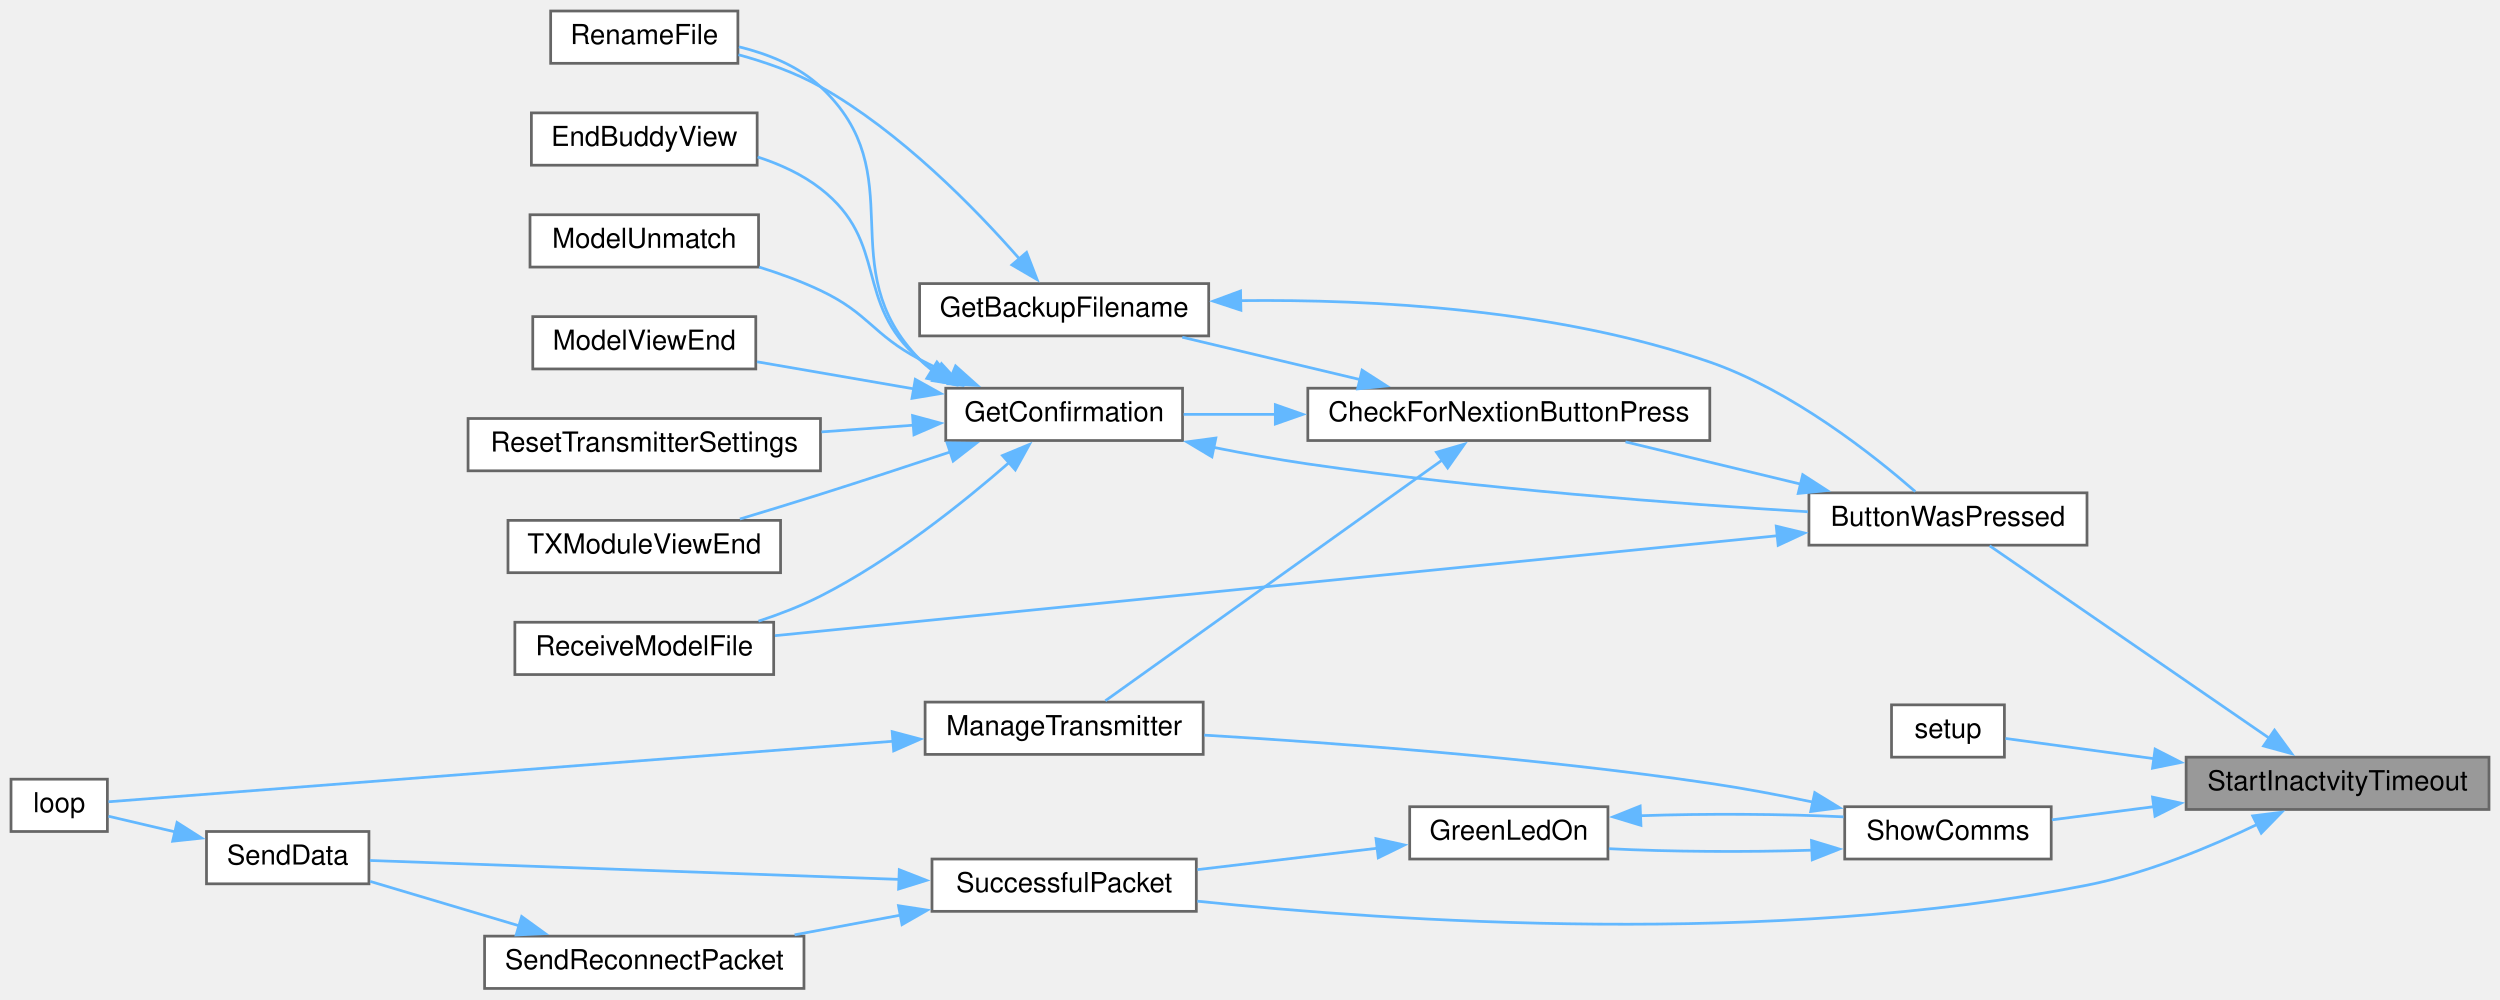
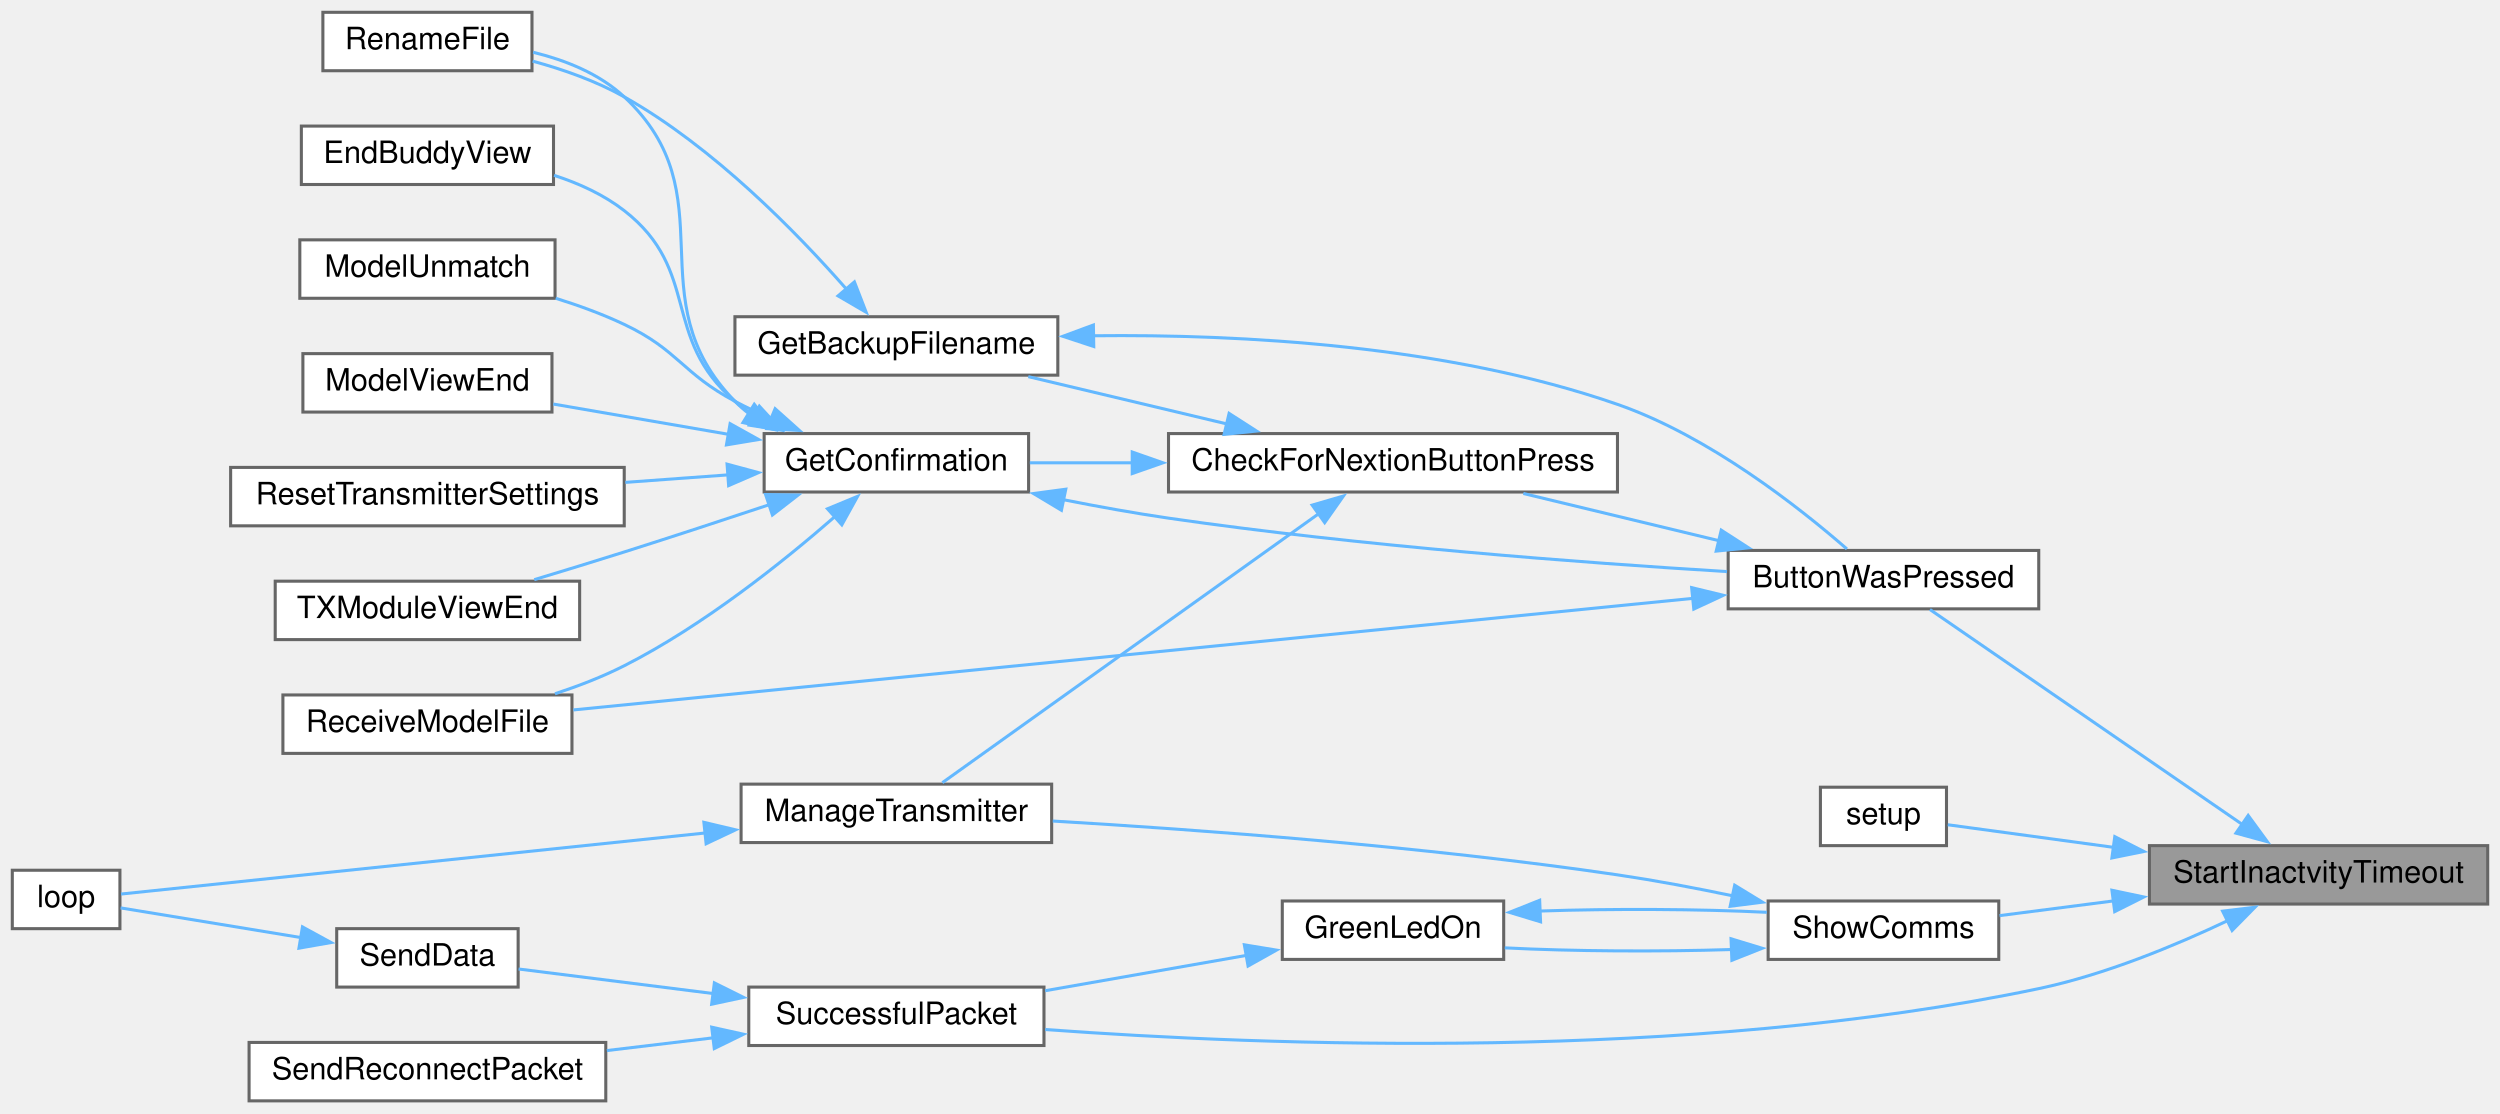
- <svg xmlns="http://www.w3.org/2000/svg" xmlns:xlink="http://www.w3.org/1999/xlink" width="908pt" height="363pt" viewBox="0.00 0.00 908.00 363.00">
-   <g id="graph0" class="graph" transform="scale(1 1) rotate(0) translate(4 359)">
+ <svg xmlns="http://www.w3.org/2000/svg" xmlns:xlink="http://www.w3.org/1999/xlink" width="813pt" height="362pt" viewBox="0.00 0.00 813.00 362.00">
+   <g id="graph0" class="graph" transform="scale(1 1) rotate(0) translate(4 358)">
    <g id="node1" class="node">
      <g id="a_node1">
        <a xlink:title=" ">
-           <polygon fill="#999999" stroke="#666666" points="900,-84 790,-84 790,-65 900,-65 900,-84" />
-           <text text-anchor="middle" x="845" y="-72" font-family="Helvetica,sans-Serif" font-size="10.00">StartInactvityTimeout</text>
+           <polygon fill="#999999" stroke="#666666" points="805,-83 695,-83 695,-64 805,-64 805,-83" />
+           <text text-anchor="middle" x="750" y="-71" font-family="Helvetica,sans-Serif" font-size="10.00">StartInactvityTimeout</text>
        </a>
      </g>
    </g>
    <g id="node2" class="node">
      <g id="a_node2">
        <a xlink:href="TransmitterCode_2src_2main_8cpp.html#a804fdbdd5eab4c596bbe8a23eecbe4d5" target="_top" xlink:title=" ">
-           <polygon fill="white" stroke="#666666" points="754,-180 653,-180 653,-161 754,-161 754,-180" />
-           <text text-anchor="middle" x="703.5" y="-168" font-family="Helvetica,sans-Serif" font-size="10.00">ButtonWasPressed</text>
+           <polygon fill="white" stroke="#666666" points="659,-179 558,-179 558,-160 659,-160 659,-179" />
+           <text text-anchor="middle" x="608.5" y="-167" font-family="Helvetica,sans-Serif" font-size="10.00">ButtonWasPressed</text>
        </a>
      </g>
    </g>
    <g id="edge1" class="edge">
-       <path fill="none" stroke="#63b8ff" d="M820.15,-90.92C790.95,-111.01 742.46,-144.38 718.62,-160.78" />
-       <polygon fill="#63b8ff" stroke="#63b8ff" points="822.1,-93.82 828.35,-85.27 818.13,-88.06 822.1,-93.82" />
+       <path fill="none" stroke="#63b8ff" d="M725.15,-89.92C695.95,-110.01 647.46,-143.38 623.62,-159.78" />
+       <polygon fill="#63b8ff" stroke="#63b8ff" points="727.1,-92.82 733.35,-84.27 723.13,-87.06 727.1,-92.82" />
    </g>
    <g id="node15" class="node">
      <g id="a_node15">
        <a xlink:href="TransmitterCode_2src_2main_8cpp.html#a17699f358cf9f7c3155a9c5daf8ff13c" target="_top" xlink:title=" ">
-           <polygon fill="white" stroke="#666666" points="724,-103 683,-103 683,-84 724,-84 724,-103" />
-           <text text-anchor="middle" x="703.5" y="-91" font-family="Helvetica,sans-Serif" font-size="10.00">setup</text>
+           <polygon fill="white" stroke="#666666" points="629,-102 588,-102 588,-83 629,-83 629,-102" />
+           <text text-anchor="middle" x="608.5" y="-90" font-family="Helvetica,sans-Serif" font-size="10.00">setup</text>
        </a>
      </g>
    </g>
    <g id="edge18" class="edge">
-       <path fill="none" stroke="#63b8ff" d="M778.5,-83.42C758.83,-86.1 738.7,-88.84 724.41,-90.79" />
-       <polygon fill="#63b8ff" stroke="#63b8ff" points="778.73,-86.92 788.17,-82.1 777.79,-79.99 778.73,-86.92" />
+       <path fill="none" stroke="#63b8ff" d="M683.5,-82.42C663.83,-85.1 643.7,-87.84 629.41,-89.79" />
+       <polygon fill="#63b8ff" stroke="#63b8ff" points="683.73,-85.92 693.17,-81.1 682.79,-78.99 683.73,-85.92" />
    </g>
    <g id="node16" class="node">
      <g id="a_node16">
        <a xlink:href="TransmitterCode_2src_2main_8cpp.html#a5d3a46c21927cf7a3031a1e68e0b7b48" target="_top" xlink:title="SHOW COMMS.">
-           <polygon fill="white" stroke="#666666" points="741,-66 666,-66 666,-47 741,-47 741,-66" />
-           <text text-anchor="middle" x="703.5" y="-54" font-family="Helvetica,sans-Serif" font-size="10.00">ShowComms</text>
+           <polygon fill="white" stroke="#666666" points="646,-65 571,-65 571,-46 646,-46 646,-65" />
+           <text text-anchor="middle" x="608.5" y="-53" font-family="Helvetica,sans-Serif" font-size="10.00">ShowComms</text>
        </a>
      </g>
    </g>
    <g id="edge19" class="edge">
-       <path fill="none" stroke="#63b8ff" d="M778.51,-66.05C765.7,-64.4 752.7,-62.72 741.25,-61.24" />
-       <polygon fill="#63b8ff" stroke="#63b8ff" points="777.8,-69.49 788.17,-67.3 778.7,-62.54 777.8,-69.49" />
+       <path fill="none" stroke="#63b8ff" d="M683.51,-65.05C670.7,-63.4 657.7,-61.72 646.25,-60.24" />
+       <polygon fill="#63b8ff" stroke="#63b8ff" points="682.8,-68.49 693.17,-66.3 683.7,-61.54 682.8,-68.49" />
    </g>
    <g id="node18" class="node">
      <g id="a_node18">
        <a xlink:href="TransmitterCode_2src_2main_8cpp.html#a1c11bb6771548de7d96723045b922620" target="_top" xlink:title=" ">
-           <polygon fill="white" stroke="#666666" points="430.5,-47 334.5,-47 334.5,-28 430.5,-28 430.5,-47" />
-           <text text-anchor="middle" x="382.5" y="-35" font-family="Helvetica,sans-Serif" font-size="10.00">SuccessfulPacket</text>
-         </a>
-       </g>
-     </g>
-     <g id="edge28" class="edge">
-       <path fill="none" stroke="#63b8ff" d="M816.05,-59.69C798.71,-51.35 775.69,-41.78 754,-37.5 639.78,-14.94 501.87,-24.28 430.86,-31.69" />
-       <polygon fill="#63b8ff" stroke="#63b8ff" points="814.18,-62.67 824.69,-63.98 817.29,-56.4 814.18,-62.67" />
+           <polygon fill="white" stroke="#666666" points="335.5,-37 239.5,-37 239.5,-18 335.5,-18 335.5,-37" />
+           <text text-anchor="middle" x="287.5" y="-25" font-family="Helvetica,sans-Serif" font-size="10.00">SuccessfulPacket</text>
+         </a>
+       </g>
+     </g>
+     <g id="edge27" class="edge">
+       <path fill="none" stroke="#63b8ff" d="M720.68,-58.72C703.37,-50.49 680.5,-41.02 659,-36.5 545.03,-12.55 407.01,-17.97 335.92,-23.2" />
+       <polygon fill="#63b8ff" stroke="#63b8ff" points="718.8,-61.69 729.32,-62.96 721.88,-55.41 718.8,-61.69" />
    </g>
    <g id="node3" class="node">
      <g id="a_node3">
        <a xlink:href="TransmitterCode_2src_2main_8cpp.html#afb7c85cac4aa89fd998ed81c330374d2" target="_top" xlink:title=" ">
-           <polygon fill="white" stroke="#666666" points="617,-218 471,-218 471,-199 617,-199 617,-218" />
-           <text text-anchor="middle" x="544" y="-206" font-family="Helvetica,sans-Serif" font-size="10.00">CheckForNextionButtonPress</text>
+           <polygon fill="white" stroke="#666666" points="522,-217 376,-217 376,-198 522,-198 522,-217" />
+           <text text-anchor="middle" x="449" y="-205" font-family="Helvetica,sans-Serif" font-size="10.00">CheckForNextionButtonPress</text>
        </a>
      </g>
    </g>
    <g id="edge2" class="edge">
-       <path fill="none" stroke="#63b8ff" d="M649.94,-183.18C629.25,-188.17 605.83,-193.82 586.38,-198.52" />
-       <polygon fill="#63b8ff" stroke="#63b8ff" points="650.75,-186.59 659.65,-180.84 649.11,-179.78 650.75,-186.59" />
+       <path fill="none" stroke="#63b8ff" d="M554.94,-182.18C534.25,-187.17 510.83,-192.82 491.38,-197.52" />
+       <polygon fill="#63b8ff" stroke="#63b8ff" points="555.75,-185.59 564.65,-179.84 554.11,-178.78 555.75,-185.59" />
    </g>
    <g id="node10" class="node">
      <g id="a_node10">
        <a xlink:href="TransmitterCode_2src_2main_8cpp.html#ab7c9edf843c732d7fe296564f39bc0dc" target="_top" xlink:title="RECEIVE A MODEL FILE.">
-           <polygon fill="white" stroke="#666666" points="277,-133 183,-133 183,-114 277,-114 277,-133" />
-           <text text-anchor="middle" x="230" y="-121" font-family="Helvetica,sans-Serif" font-size="10.00">ReceiveModelFile</text>
+           <polygon fill="white" stroke="#666666" points="182,-132 88,-132 88,-113 182,-113 182,-132" />
+           <text text-anchor="middle" x="135" y="-120" font-family="Helvetica,sans-Serif" font-size="10.00">ReceiveModelFile</text>
        </a>
      </g>
    </g>
    <g id="edge17" class="edge">
-       <path fill="none" stroke="#63b8ff" d="M641.74,-164.44C546.27,-154.93 363.21,-136.68 277.46,-128.13" />
-       <polygon fill="#63b8ff" stroke="#63b8ff" points="641.13,-167.9 651.43,-165.41 641.82,-160.93 641.13,-167.9" />
+       <path fill="none" stroke="#63b8ff" d="M546.74,-163.44C451.27,-153.93 268.21,-135.68 182.46,-127.13" />
+       <polygon fill="#63b8ff" stroke="#63b8ff" points="546.13,-166.9 556.43,-164.41 546.82,-159.93 546.13,-166.9" />
    </g>
    <g id="node4" class="node">
      <g id="a_node4">
        <a xlink:href="TransmitterCode_2src_2main_8cpp.html#a641d6dab68ec7b2a8a32492aac55bc1c" target="_top" xlink:title=" ">
-           <polygon fill="white" stroke="#666666" points="435,-256 330,-256 330,-237 435,-237 435,-256" />
-           <text text-anchor="middle" x="382.5" y="-244" font-family="Helvetica,sans-Serif" font-size="10.00">GetBackupFilename</text>
+           <polygon fill="white" stroke="#666666" points="340,-255 235,-255 235,-236 340,-236 340,-255" />
+           <text text-anchor="middle" x="287.5" y="-243" font-family="Helvetica,sans-Serif" font-size="10.00">GetBackupFilename</text>
        </a>
      </g>
    </g>
    <g id="edge3" class="edge">
-       <path fill="none" stroke="#63b8ff" d="M490.07,-221.11C469.04,-226.12 445.2,-231.8 425.4,-236.52" />
-       <polygon fill="#63b8ff" stroke="#63b8ff" points="490.7,-224.56 499.62,-218.83 489.08,-217.75 490.7,-224.56" />
+       <path fill="none" stroke="#63b8ff" d="M395.07,-220.11C374.04,-225.12 350.2,-230.8 330.4,-235.52" />
+       <polygon fill="#63b8ff" stroke="#63b8ff" points="395.7,-223.56 404.62,-217.83 394.08,-216.75 395.7,-223.56" />
    </g>
    <g id="node6" class="node">
      <g id="a_node6">
        <a xlink:href="TransmitterCode_2src_2main_8cpp.html#a6506bf72e0dd9e9ce480156b47625bff" target="_top" xlink:title=" ">
-           <polygon fill="white" stroke="#666666" points="425.5,-218 339.5,-218 339.5,-199 425.5,-199 425.5,-218" />
-           <text text-anchor="middle" x="382.5" y="-206" font-family="Helvetica,sans-Serif" font-size="10.00">GetConfirmation</text>
+           <polygon fill="white" stroke="#666666" points="330.5,-217 244.5,-217 244.5,-198 330.5,-198 330.5,-217" />
+           <text text-anchor="middle" x="287.5" y="-205" font-family="Helvetica,sans-Serif" font-size="10.00">GetConfirmation</text>
        </a>
      </g>
    </g>
    <g id="edge6" class="edge">
-       <path fill="none" stroke="#63b8ff" d="M459.55,-208.5C447.89,-208.5 436.35,-208.5 425.9,-208.5" />
-       <polygon fill="#63b8ff" stroke="#63b8ff" points="459.2,-212 469.2,-208.5 459.2,-205 459.2,-212" />
+       <path fill="none" stroke="#63b8ff" d="M364.55,-207.5C352.89,-207.5 341.35,-207.5 330.9,-207.5" />
+       <polygon fill="#63b8ff" stroke="#63b8ff" points="364.2,-211 374.2,-207.5 364.2,-204 364.2,-211" />
    </g>
    <g id="node13" class="node">
      <g id="a_node13">
        <a xlink:href="TransmitterCode_2src_2main_8cpp.html#a558ea014e230b7caa54ce5a37ad29b22" target="_top" xlink:title=" ">
-           <polygon fill="white" stroke="#666666" points="433,-104 332,-104 332,-85 433,-85 433,-104" />
-           <text text-anchor="middle" x="382.5" y="-92" font-family="Helvetica,sans-Serif" font-size="10.00">ManageTransmitter</text>
+           <polygon fill="white" stroke="#666666" points="338,-103 237,-103 237,-84 338,-84 338,-103" />
+           <text text-anchor="middle" x="287.5" y="-91" font-family="Helvetica,sans-Serif" font-size="10.00">ManageTransmitter</text>
        </a>
      </g>
    </g>
    <g id="edge15" class="edge">
-       <path fill="none" stroke="#63b8ff" d="M520.06,-192.1C486.49,-168.11 424.98,-124.15 397.46,-104.48" />
-       <polygon fill="#63b8ff" stroke="#63b8ff" points="517.72,-194.74 527.89,-197.7 521.79,-189.04 517.72,-194.74" />
+       <path fill="none" stroke="#63b8ff" d="M425.06,-191.1C391.49,-167.11 329.98,-123.15 302.46,-103.48" />
+       <polygon fill="#63b8ff" stroke="#63b8ff" points="422.72,-193.74 432.89,-196.7 426.79,-188.04 422.72,-193.74" />
    </g>
    <g id="edge4" class="edge">
-       <path fill="none" stroke="#63b8ff" d="M446.59,-249.81C494.61,-250.35 561.64,-246.75 617,-227.5 646.83,-217.13 676.28,-193.85 691.62,-180.47" />
-       <polygon fill="#63b8ff" stroke="#63b8ff" points="446.69,-246.32 436.63,-249.63 446.57,-253.31 446.69,-246.32" />
+       <path fill="none" stroke="#63b8ff" d="M351.59,-248.81C399.61,-249.35 466.64,-245.75 522,-226.5 551.83,-216.13 581.28,-192.85 596.62,-179.47" />
+       <polygon fill="#63b8ff" stroke="#63b8ff" points="351.69,-245.32 341.63,-248.63 351.57,-252.31 351.69,-245.32" />
    </g>
    <g id="node5" class="node">
      <g id="a_node5">
        <a xlink:href="TransmitterCode_2src_2main_8cpp.html#a9d94366336f1e5fd43edb9c24bec5821" target="_top" xlink:title=" ">
-           <polygon fill="white" stroke="#666666" points="264,-355 196,-355 196,-336 264,-336 264,-355" />
-           <text text-anchor="middle" x="230" y="-343" font-family="Helvetica,sans-Serif" font-size="10.00">RenameFile</text>
+           <polygon fill="white" stroke="#666666" points="169,-354 101,-354 101,-335 169,-335 169,-354" />
+           <text text-anchor="middle" x="135" y="-342" font-family="Helvetica,sans-Serif" font-size="10.00">RenameFile</text>
        </a>
      </g>
    </g>
    <g id="edge5" class="edge">
-       <path fill="none" stroke="#63b8ff" d="M366.28,-264.95C350.15,-283.35 323.04,-311.16 294,-327.5 284.88,-332.63 274.18,-336.4 264.21,-339.12" />
-       <polygon fill="#63b8ff" stroke="#63b8ff" points="368.85,-267.33 372.68,-257.45 363.53,-262.78 368.85,-267.33" />
+       <path fill="none" stroke="#63b8ff" d="M271.28,-263.95C255.15,-282.35 228.04,-310.16 199,-326.5 189.88,-331.63 179.18,-335.4 169.21,-338.12" />
+       <polygon fill="#63b8ff" stroke="#63b8ff" points="273.85,-266.33 277.68,-256.45 268.53,-261.78 273.85,-266.33" />
    </g>
    <g id="edge7" class="edge">
-       <path fill="none" stroke="#63b8ff" d="M436.65,-196.53C447.95,-194.28 459.83,-192.13 471,-190.5 533.28,-181.44 605.62,-175.99 652.63,-173.12" />
-       <polygon fill="#63b8ff" stroke="#63b8ff" points="436.18,-193.06 427.09,-198.5 437.59,-199.91 436.18,-193.06" />
+       <path fill="none" stroke="#63b8ff" d="M341.65,-195.53C352.95,-193.28 364.83,-191.13 376,-189.5 438.28,-180.44 510.62,-174.99 557.63,-172.12" />
+       <polygon fill="#63b8ff" stroke="#63b8ff" points="341.18,-192.06 332.09,-197.5 342.59,-198.91 341.18,-192.06" />
    </g>
    <g id="edge12" class="edge">
-       <path fill="none" stroke="#63b8ff" d="M334.46,-224.55C332.88,-225.77 331.38,-227.09 330,-228.5 297.25,-261.96 328.25,-295.58 294,-327.5 285.93,-335.02 274.93,-339.43 264.38,-342" />
-       <polygon fill="#63b8ff" stroke="#63b8ff" points="336.29,-227.52 342.95,-219.28 332.61,-221.57 336.29,-227.52" />
+       <path fill="none" stroke="#63b8ff" d="M239.46,-223.55C237.88,-224.77 236.38,-226.09 235,-227.5 202.25,-260.96 233.25,-294.58 199,-326.5 190.93,-334.02 179.93,-338.43 169.38,-341" />
+       <polygon fill="#63b8ff" stroke="#63b8ff" points="241.29,-226.52 247.95,-218.28 237.61,-220.57 241.29,-226.52" />
    </g>
    <g id="node7" class="node">
      <g id="a_node7">
        <a xlink:href="TransmitterCode_2src_2main_8cpp.html#a16c65917a148c7f6c17babf11e977b69" target="_top" xlink:title=" ">
-           <polygon fill="white" stroke="#666666" points="271,-318 189,-318 189,-299 271,-299 271,-318" />
-           <text text-anchor="middle" x="230" y="-306" font-family="Helvetica,sans-Serif" font-size="10.00">EndBuddyView</text>
+           <polygon fill="white" stroke="#666666" points="176,-317 94,-317 94,-298 176,-298 176,-317" />
+           <text text-anchor="middle" x="135" y="-305" font-family="Helvetica,sans-Serif" font-size="10.00">EndBuddyView</text>
        </a>
      </g>
    </g>
    <g id="edge8" class="edge">
-       <path fill="none" stroke="#63b8ff" d="M336.53,-223.71C334.23,-225.17 332.03,-226.76 330,-228.5 305.79,-249.21 319.14,-270.93 294,-290.5 287.36,-295.67 279.29,-299.36 271.18,-301.98" />
-       <polygon fill="#63b8ff" stroke="#63b8ff" points="337.95,-226.91 345.12,-219.11 334.65,-220.74 337.95,-226.91" />
+       <path fill="none" stroke="#63b8ff" d="M241.53,-222.71C239.23,-224.17 237.03,-225.76 235,-227.5 210.79,-248.21 224.14,-269.93 199,-289.5 192.36,-294.67 184.29,-298.36 176.18,-300.98" />
+       <polygon fill="#63b8ff" stroke="#63b8ff" points="242.95,-225.91 250.12,-218.11 239.65,-219.74 242.95,-225.91" />
    </g>
    <g id="node8" class="node">
      <g id="a_node8">
        <a xlink:href="TransmitterCode_2src_2main_8cpp.html#a339dccdc324b75d00fd035fb3fb129fd" target="_top" xlink:title=" ">
-           <polygon fill="white" stroke="#666666" points="271.5,-281 188.5,-281 188.5,-262 271.5,-262 271.5,-281" />
-           <text text-anchor="middle" x="230" y="-269" font-family="Helvetica,sans-Serif" font-size="10.00">ModelUnmatch</text>
+           <polygon fill="white" stroke="#666666" points="176.5,-280 93.5,-280 93.5,-261 176.5,-261 176.5,-280" />
+           <text text-anchor="middle" x="135" y="-268" font-family="Helvetica,sans-Serif" font-size="10.00">ModelUnmatch</text>
        </a>
      </g>
    </g>
    <g id="edge9" class="edge">
-       <path fill="none" stroke="#63b8ff" d="M341.73,-222.84C337.71,-224.62 333.73,-226.51 330,-228.5 312.8,-237.65 311.6,-245.16 294,-253.5 287.01,-256.81 279.29,-259.64 271.72,-262" />
-       <polygon fill="#63b8ff" stroke="#63b8ff" points="343.07,-226.08 350.96,-219.02 340.38,-219.61 343.07,-226.08" />
+       <path fill="none" stroke="#63b8ff" d="M246.73,-221.84C242.71,-223.62 238.73,-225.51 235,-227.5 217.8,-236.65 216.6,-244.16 199,-252.5 192.01,-255.81 184.29,-258.64 176.72,-261" />
+       <polygon fill="#63b8ff" stroke="#63b8ff" points="248.07,-225.08 255.96,-218.02 245.38,-218.61 248.07,-225.08" />
    </g>
    <g id="node9" class="node">
      <g id="a_node9">
        <a xlink:href="TransmitterCode_2src_2main_8cpp.html#ae9f91b9da28f2e1e2fb126961f03c31c" target="_top" xlink:title=" ">
-           <polygon fill="white" stroke="#666666" points="270.5,-244 189.5,-244 189.5,-225 270.5,-225 270.5,-244" />
-           <text text-anchor="middle" x="230" y="-232" font-family="Helvetica,sans-Serif" font-size="10.00">ModelViewEnd</text>
+           <polygon fill="white" stroke="#666666" points="175.5,-243 94.5,-243 94.5,-224 175.5,-224 175.5,-243" />
+           <text text-anchor="middle" x="135" y="-231" font-family="Helvetica,sans-Serif" font-size="10.00">ModelViewEnd</text>
        </a>
      </g>
    </g>
    <g id="edge10" class="edge">
-       <path fill="none" stroke="#63b8ff" d="M328.07,-217.73C309.25,-220.98 288.45,-224.58 270.94,-227.6" />
-       <polygon fill="#63b8ff" stroke="#63b8ff" points="328.43,-221.22 337.69,-216.07 327.24,-214.32 328.43,-221.22" />
+       <path fill="none" stroke="#63b8ff" d="M233.07,-216.73C214.25,-219.98 193.45,-223.58 175.94,-226.6" />
+       <polygon fill="#63b8ff" stroke="#63b8ff" points="233.43,-220.22 242.69,-215.07 232.24,-213.32 233.43,-220.22" />
    </g>
    <g id="edge11" class="edge">
-       <path fill="none" stroke="#63b8ff" d="M362.64,-191.12C345.76,-176.37 319.77,-155.58 294,-142.5 286.97,-138.93 279.15,-135.91 271.48,-133.39" />
-       <polygon fill="#63b8ff" stroke="#63b8ff" points="360.1,-193.54 369.89,-197.59 364.76,-188.32 360.1,-193.54" />
+       <path fill="none" stroke="#63b8ff" d="M267.64,-190.12C250.76,-175.37 224.77,-154.58 199,-141.5 191.97,-137.93 184.15,-134.91 176.48,-132.39" />
+       <polygon fill="#63b8ff" stroke="#63b8ff" points="265.1,-192.54 274.89,-196.59 269.76,-187.32 265.1,-192.54" />
    </g>
    <g id="node11" class="node">
      <g id="a_node11">
        <a xlink:href="TransmitterCode_2src_2main_8cpp.html#a5c7f22bae35d5d6df9d54fe79dbb8401" target="_top" xlink:title=" ">
-           <polygon fill="white" stroke="#666666" points="294,-207 166,-207 166,-188 294,-188 294,-207" />
-           <text text-anchor="middle" x="230" y="-195" font-family="Helvetica,sans-Serif" font-size="10.00">ResetTransmitterSettings</text>
+           <polygon fill="white" stroke="#666666" points="199,-206 71,-206 71,-187 199,-187 199,-206" />
+           <text text-anchor="middle" x="135" y="-194" font-family="Helvetica,sans-Serif" font-size="10.00">ResetTransmitterSettings</text>
        </a>
      </g>
    </g>
    <g id="edge13" class="edge">
-       <path fill="none" stroke="#63b8ff" d="M327.74,-204.57C316.93,-203.78 305.47,-202.94 294.36,-202.13" />
-       <polygon fill="#63b8ff" stroke="#63b8ff" points="327.44,-208.06 337.67,-205.3 327.95,-201.08 327.44,-208.06" />
+       <path fill="none" stroke="#63b8ff" d="M232.74,-203.57C221.93,-202.78 210.47,-201.94 199.36,-201.13" />
+       <polygon fill="#63b8ff" stroke="#63b8ff" points="232.44,-207.06 242.67,-204.3 232.95,-200.08 232.44,-207.06" />
    </g>
    <g id="node12" class="node">
      <g id="a_node12">
        <a xlink:href="TransmitterCode_2src_2main_8cpp.html#a3c55ef7c23759a89a86f6519569c4f7a" target="_top" xlink:title=" ">
-           <polygon fill="white" stroke="#666666" points="279.5,-170 180.5,-170 180.5,-151 279.5,-151 279.5,-170" />
-           <text text-anchor="middle" x="230" y="-158" font-family="Helvetica,sans-Serif" font-size="10.00">TXModuleViewEnd</text>
+           <polygon fill="white" stroke="#666666" points="184.5,-169 85.5,-169 85.5,-150 184.5,-150 184.5,-169" />
+           <text text-anchor="middle" x="135" y="-157" font-family="Helvetica,sans-Serif" font-size="10.00">TXModuleViewEnd</text>
        </a>
      </g>
    </g>
    <g id="edge14" class="edge">
-       <path fill="none" stroke="#63b8ff" d="M341.15,-194.87C326.35,-189.94 309.44,-184.39 294,-179.5 284.52,-176.5 274.21,-173.35 264.73,-170.49" />
-       <polygon fill="#63b8ff" stroke="#63b8ff" points="339.97,-198.17 350.56,-198.02 342.19,-191.53 339.97,-198.17" />
+       <path fill="none" stroke="#63b8ff" d="M246.15,-193.87C231.35,-188.94 214.44,-183.39 199,-178.5 189.52,-175.5 179.21,-172.35 169.73,-169.49" />
+       <polygon fill="#63b8ff" stroke="#63b8ff" points="244.97,-197.17 255.56,-197.02 247.19,-190.53 244.97,-197.17" />
    </g>
    <g id="node14" class="node">
      <g id="a_node14">
        <a xlink:href="TransmitterCode_2src_2main_8cpp.html#ad3cb30894c94eb016e98bdcaa899ac86" target="_top" xlink:title=" ">
-           <polygon fill="white" stroke="#666666" points="35,-76 0,-76 0,-57 35,-57 35,-76" />
-           <text text-anchor="middle" x="17.5" y="-64" font-family="Helvetica,sans-Serif" font-size="10.00">loop</text>
+           <polygon fill="white" stroke="#666666" points="35,-75 0,-75 0,-56 35,-56 35,-75" />
+           <text text-anchor="middle" x="17.5" y="-63" font-family="Helvetica,sans-Serif" font-size="10.00">loop</text>
        </a>
      </g>
    </g>
    <g id="edge16" class="edge">
-       <path fill="none" stroke="#63b8ff" d="M320.47,-89.79C235.29,-83.22 85.57,-71.67 35.41,-67.8" />
-       <polygon fill="#63b8ff" stroke="#63b8ff" points="320.04,-93.27 330.28,-90.55 320.58,-86.29 320.04,-93.27" />
-     </g>
-     <g id="edge27" class="edge">
-       <path fill="none" stroke="#63b8ff" d="M654.72,-67.63C642.47,-70.19 629.29,-72.69 617,-74.5 554.01,-83.79 480.77,-89.2 433.35,-92" />
-       <polygon fill="#63b8ff" stroke="#63b8ff" points="655.12,-71.13 664.16,-65.61 653.65,-64.28 655.12,-71.13" />
+       <path fill="none" stroke="#63b8ff" d="M225.58,-87.14C163.99,-80.7 72.73,-71.17 35.37,-67.26" />
+       <polygon fill="#63b8ff" stroke="#63b8ff" points="224.9,-90.58 235.21,-88.14 225.63,-83.62 224.9,-90.58" />
+     </g>
+     <g id="edge26" class="edge">
+       <path fill="none" stroke="#63b8ff" d="M559.72,-66.63C547.47,-69.19 534.29,-71.69 522,-73.5 459.01,-82.79 385.77,-88.2 338.35,-91" />
+       <polygon fill="#63b8ff" stroke="#63b8ff" points="560.12,-70.13 569.16,-64.61 558.65,-63.28 560.12,-70.13" />
    </g>
    <g id="node17" class="node">
      <g id="a_node17">
        <a xlink:href="TransmitterCode_2src_2main_8cpp.html#a62e53eb9359c32b666e3386d62c57037" target="_top" xlink:title=" ">
-           <polygon fill="white" stroke="#666666" points="580,-66 508,-66 508,-47 580,-47 580,-66" />
-           <text text-anchor="middle" x="544" y="-54" font-family="Helvetica,sans-Serif" font-size="10.00">GreenLedOn</text>
+           <polygon fill="white" stroke="#666666" points="485,-65 413,-65 413,-46 485,-46 485,-65" />
+           <text text-anchor="middle" x="449" y="-53" font-family="Helvetica,sans-Serif" font-size="10.00">GreenLedOn</text>
        </a>
      </g>
    </g>
    <g id="edge20" class="edge">
-       <path fill="none" stroke="#63b8ff" d="M654.27,-50.22C630.42,-49.45 602.15,-49.63 580.34,-50.76" />
-       <polygon fill="#63b8ff" stroke="#63b8ff" points="653.93,-53.71 664.06,-50.62 654.21,-46.72 653.93,-53.71" />
+       <path fill="none" stroke="#63b8ff" d="M559.27,-49.22C535.42,-48.45 507.15,-48.63 485.34,-49.76" />
+       <polygon fill="#63b8ff" stroke="#63b8ff" points="558.93,-52.71 569.06,-49.62 559.21,-45.72 558.93,-52.71" />
    </g>
    <g id="edge21" class="edge">
-       <path fill="none" stroke="#63b8ff" d="M591.84,-62.73C615.41,-63.54 643.56,-63.4 665.57,-62.32" />
-       <polygon fill="#63b8ff" stroke="#63b8ff" points="591.99,-59.23 581.85,-62.3 591.7,-66.23 591.99,-59.23" />
+       <path fill="none" stroke="#63b8ff" d="M496.84,-61.73C520.41,-62.54 548.56,-62.4 570.57,-61.32" />
+       <polygon fill="#63b8ff" stroke="#63b8ff" points="496.99,-58.23 486.85,-61.3 496.7,-65.23 496.99,-58.23" />
    </g>
    <g id="edge22" class="edge">
-       <path fill="none" stroke="#63b8ff" d="M496.27,-50.93C475.69,-48.48 451.56,-45.61 430.9,-43.15" />
-       <polygon fill="#63b8ff" stroke="#63b8ff" points="495.76,-54.4 506.1,-52.1 496.58,-47.45 495.76,-54.4" />
+       <path fill="none" stroke="#63b8ff" d="M401.27,-47.3C380.69,-43.68 356.56,-39.45 335.9,-35.82" />
+       <polygon fill="#63b8ff" stroke="#63b8ff" points="400.66,-50.74 411.11,-49.02 401.87,-43.85 400.66,-50.74" />
    </g>
    <g id="node19" class="node">
      <g id="a_node19">
        <a xlink:href="TransmitterCode_2src_2main_8cpp.html#a049bfb836e7aa4a3a48a1a4bd225fafc" target="_top" xlink:title=" ">
-           <polygon fill="white" stroke="#666666" points="130,-57 71,-57 71,-38 130,-38 130,-57" />
-           <text text-anchor="middle" x="100.5" y="-45" font-family="Helvetica,sans-Serif" font-size="10.00">SendData</text>
+           <polygon fill="white" stroke="#666666" points="164.5,-56 105.5,-56 105.5,-37 164.5,-37 164.5,-56" />
+           <text text-anchor="middle" x="135" y="-44" font-family="Helvetica,sans-Serif" font-size="10.00">SendData</text>
        </a>
      </g>
    </g>
    <g id="edge23" class="edge">
-       <path fill="none" stroke="#63b8ff" d="M322.63,-39.6C263.69,-41.71 175.48,-44.86 130.35,-46.47" />
-       <polygon fill="#63b8ff" stroke="#63b8ff" points="322.62,-43.11 332.49,-39.25 322.37,-36.11 322.62,-43.11" />
+       <path fill="none" stroke="#63b8ff" d="M228.13,-34.87C206.35,-37.62 182.58,-40.62 164.64,-42.88" />
+       <polygon fill="#63b8ff" stroke="#63b8ff" points="228.31,-38.37 237.79,-33.65 227.43,-31.43 228.31,-38.37" />
    </g>
    <g id="node20" class="node">
      <g id="a_node20">
        <a xlink:href="TransmitterCode_2src_2main_8cpp.html#a6cb98c5fc86abe29731051eabf9055de" target="_top" xlink:title=" ">
-           <polygon fill="white" stroke="#666666" points="288,-19 172,-19 172,0 288,0 288,-19" />
-           <text text-anchor="middle" x="230" y="-7" font-family="Helvetica,sans-Serif" font-size="10.00">SendReconnectPacket</text>
+           <polygon fill="white" stroke="#666666" points="193,-19 77,-19 77,0 193,0 193,-19" />
+           <text text-anchor="middle" x="135" y="-7" font-family="Helvetica,sans-Serif" font-size="10.00">SendReconnectPacket</text>
        </a>
      </g>
    </g>
    <g id="edge25" class="edge">
-       <path fill="none" stroke="#63b8ff" d="M323.32,-26.67C310.58,-24.3 297.15,-21.81 284.6,-19.47" />
-       <polygon fill="#63b8ff" stroke="#63b8ff" points="322.33,-30.05 332.81,-28.44 323.61,-23.17 322.33,-30.05" />
+       <path fill="none" stroke="#63b8ff" d="M228.1,-20.52C216.69,-19.15 204.73,-17.72 193.35,-16.36" />
+       <polygon fill="#63b8ff" stroke="#63b8ff" points="227.45,-23.96 237.79,-21.67 228.28,-17.01 227.45,-23.96" />
    </g>
    <g id="edge24" class="edge">
-       <path fill="none" stroke="#63b8ff" d="M59.63,-56.85C51.08,-58.86 42.5,-60.87 35.4,-62.54" />
-       <polygon fill="#63b8ff" stroke="#63b8ff" points="60.3,-60.29 69.24,-54.6 58.71,-53.47 60.3,-60.29" />
-     </g>
-     <g id="edge26" class="edge">
-       <path fill="none" stroke="#63b8ff" d="M184.67,-22.71C166.7,-28.07 146.46,-34.1 130.45,-38.87" />
-       <polygon fill="#63b8ff" stroke="#63b8ff" points="185.47,-26.13 194.05,-19.92 183.47,-19.42 185.47,-26.13" />
+       <path fill="none" stroke="#63b8ff" d="M94.05,-53.07C73.91,-56.39 50.55,-60.23 35.21,-62.75" />
+       <polygon fill="#63b8ff" stroke="#63b8ff" points="94.36,-56.57 103.66,-51.49 93.22,-49.66 94.36,-56.57" />
    </g>
  </g>
</svg>
